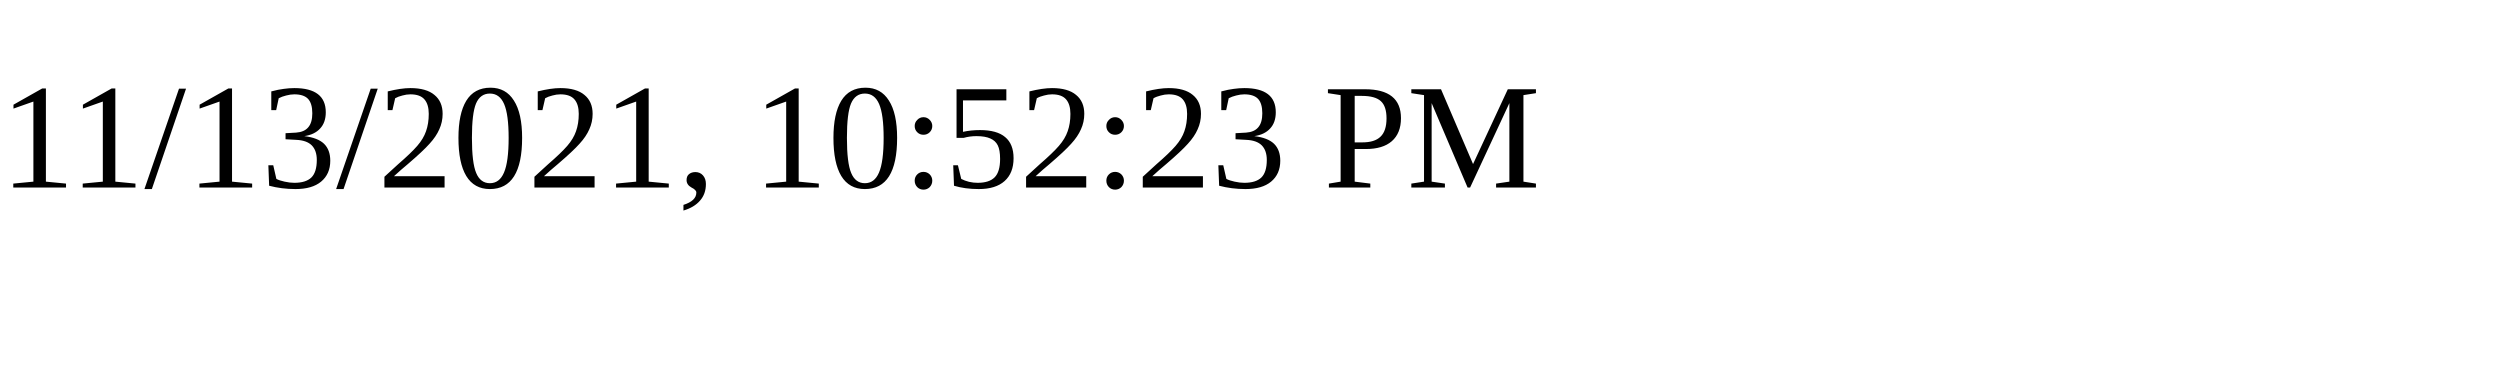
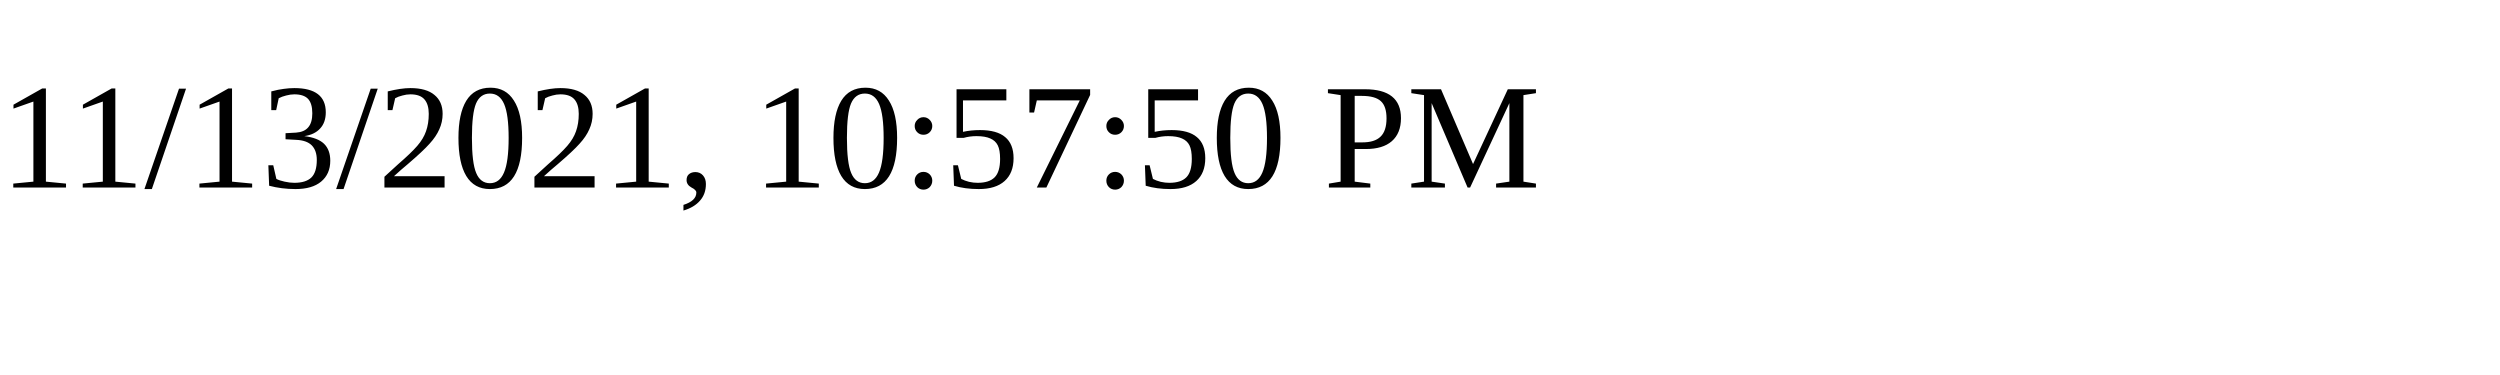
<svg xmlns="http://www.w3.org/2000/svg" height="30" width="200">
-   <text x="0" y="15">11/13/2021, 10:52:23 PM</text>
+   <text x="0" y="15">11/13/2021, 10:57:50 PM</text>
</svg>
